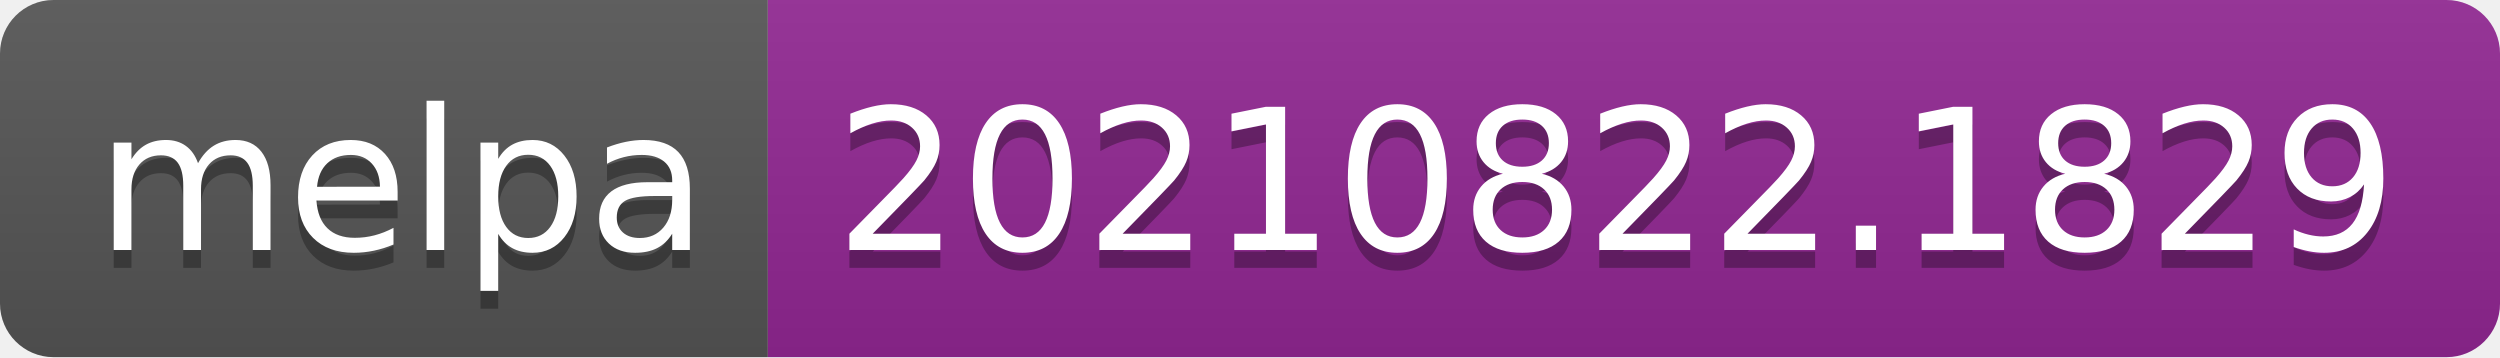
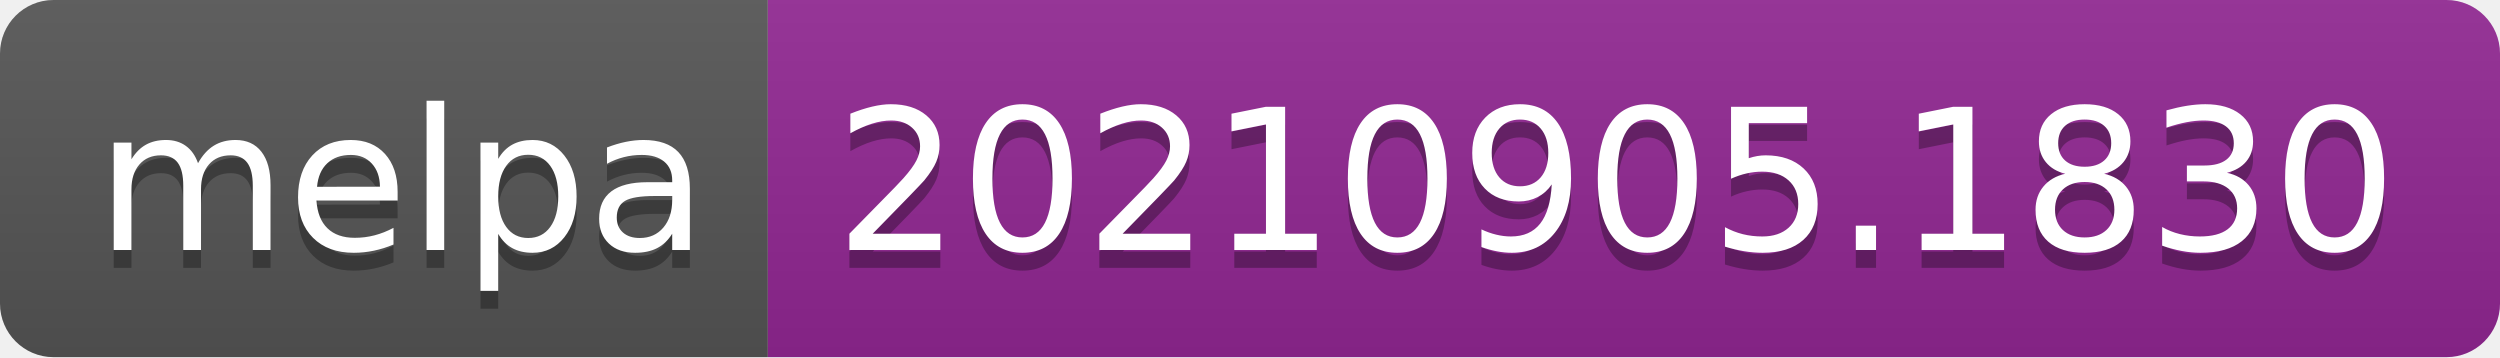
- <svg xmlns="http://www.w3.org/2000/svg" width="140" height="20" role="img" aria-label="melpa: 20210822.1829">
+ <svg xmlns="http://www.w3.org/2000/svg" width="140" height="20" role="img" aria-label="melpa: 20210905.1830">
  <linearGradient id="s" x2="0" y2="100%">
    <stop offset="0" stop-color="#bbb" stop-opacity=".1" />
    <stop offset="1" stop-opacity=".1" />
  </linearGradient>
  <clipPath id="r">
    <rect width="140" height="20" rx="3" fill="#fff" />
  </clipPath>
  <g clip-path="url(#r)">
    <rect width="43" height="20" fill="#555" />
    <rect x="43" width="97" height="20" fill="#922793" />
    <rect width="140" height="20" fill="url(#s)" />
  </g>
  <g fill="#fff" text-anchor="middle" font-family="Verdana,Geneva,DejaVu Sans,sans-serif" text-rendering="geometricPrecision" font-size="110">
    <text aria-hidden="true" x="225" y="150" fill="#010101" fill-opacity=".3" transform="scale(.1)" textLength="330">melpa</text>
    <text x="225" y="140" transform="scale(.1)" fill="#fff" textLength="330">melpa</text>
-     <text aria-hidden="true" x="905" y="150" fill="#010101" fill-opacity=".3" transform="scale(.1)" textLength="870">20210822.1829</text>
-     <text x="905" y="140" transform="scale(.1)" fill="#fff" textLength="870">20210822.1829</text>
+     <text aria-hidden="true" x="905" y="150" fill="#010101" fill-opacity=".3" transform="scale(.1)" textLength="870">20210905.1830</text>
+     <text x="905" y="140" transform="scale(.1)" fill="#fff" textLength="870">20210905.1830</text>
  </g>
</svg>
